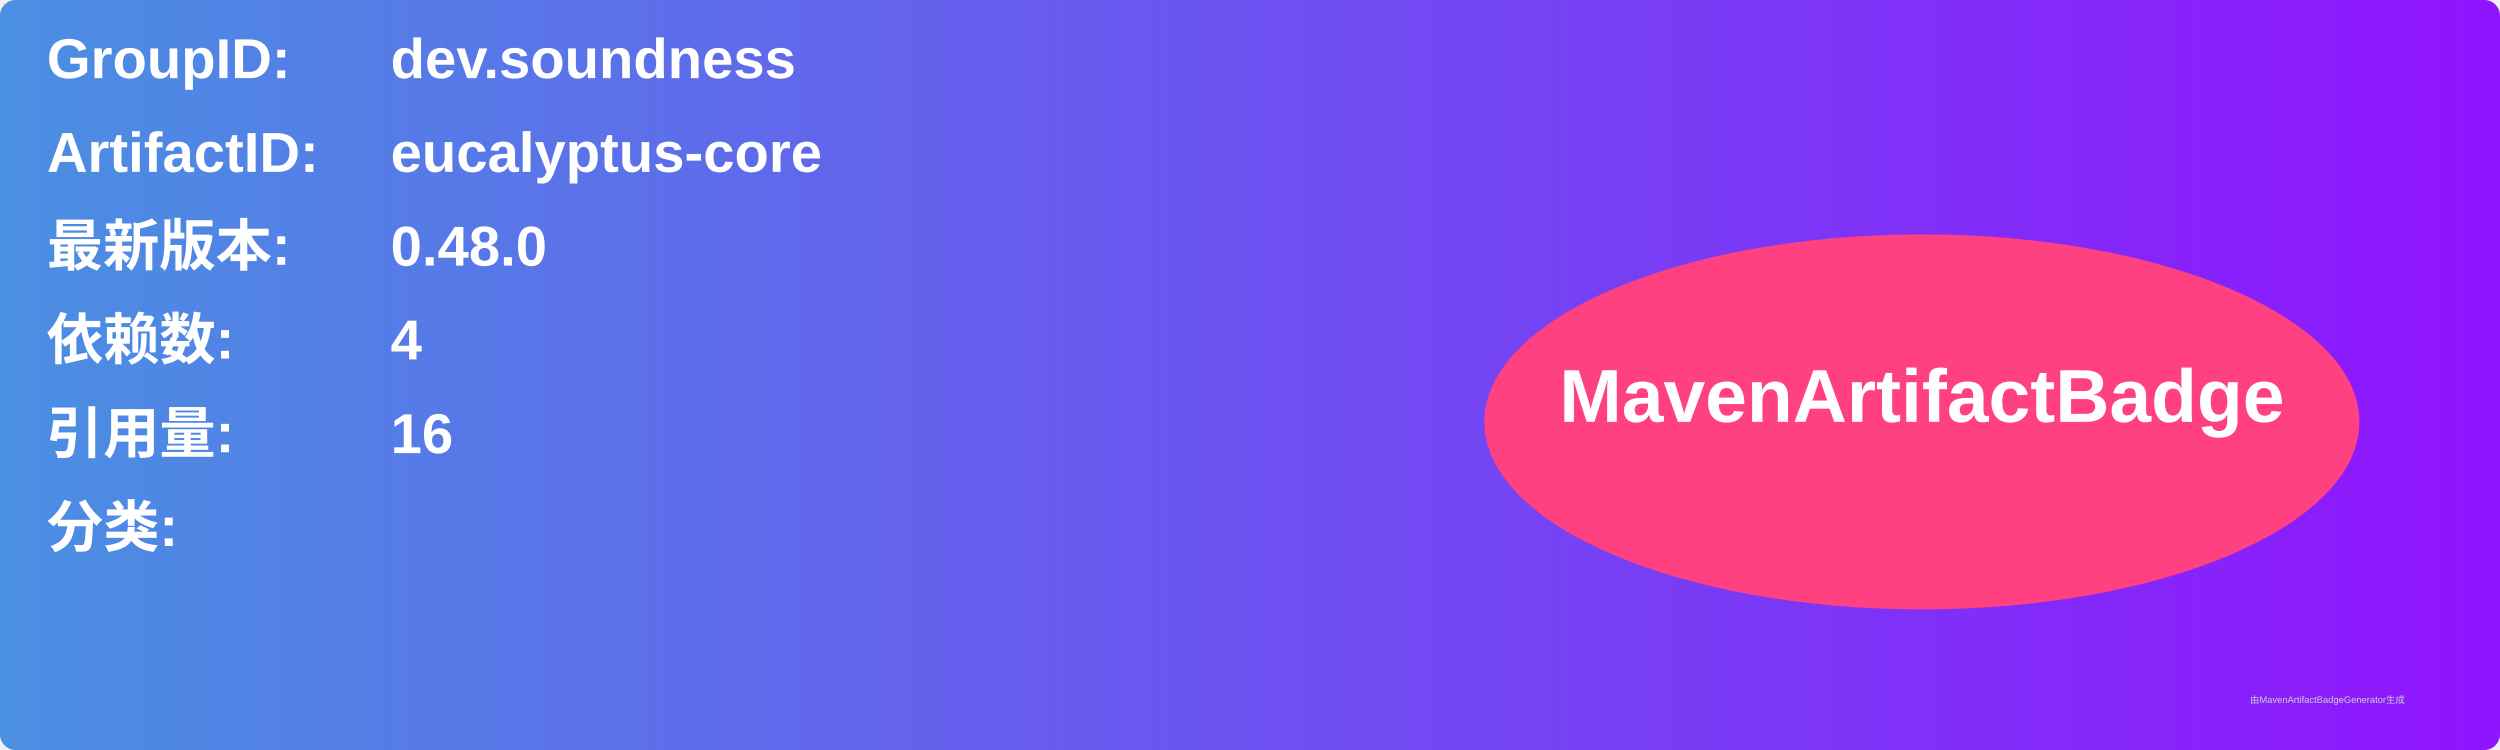
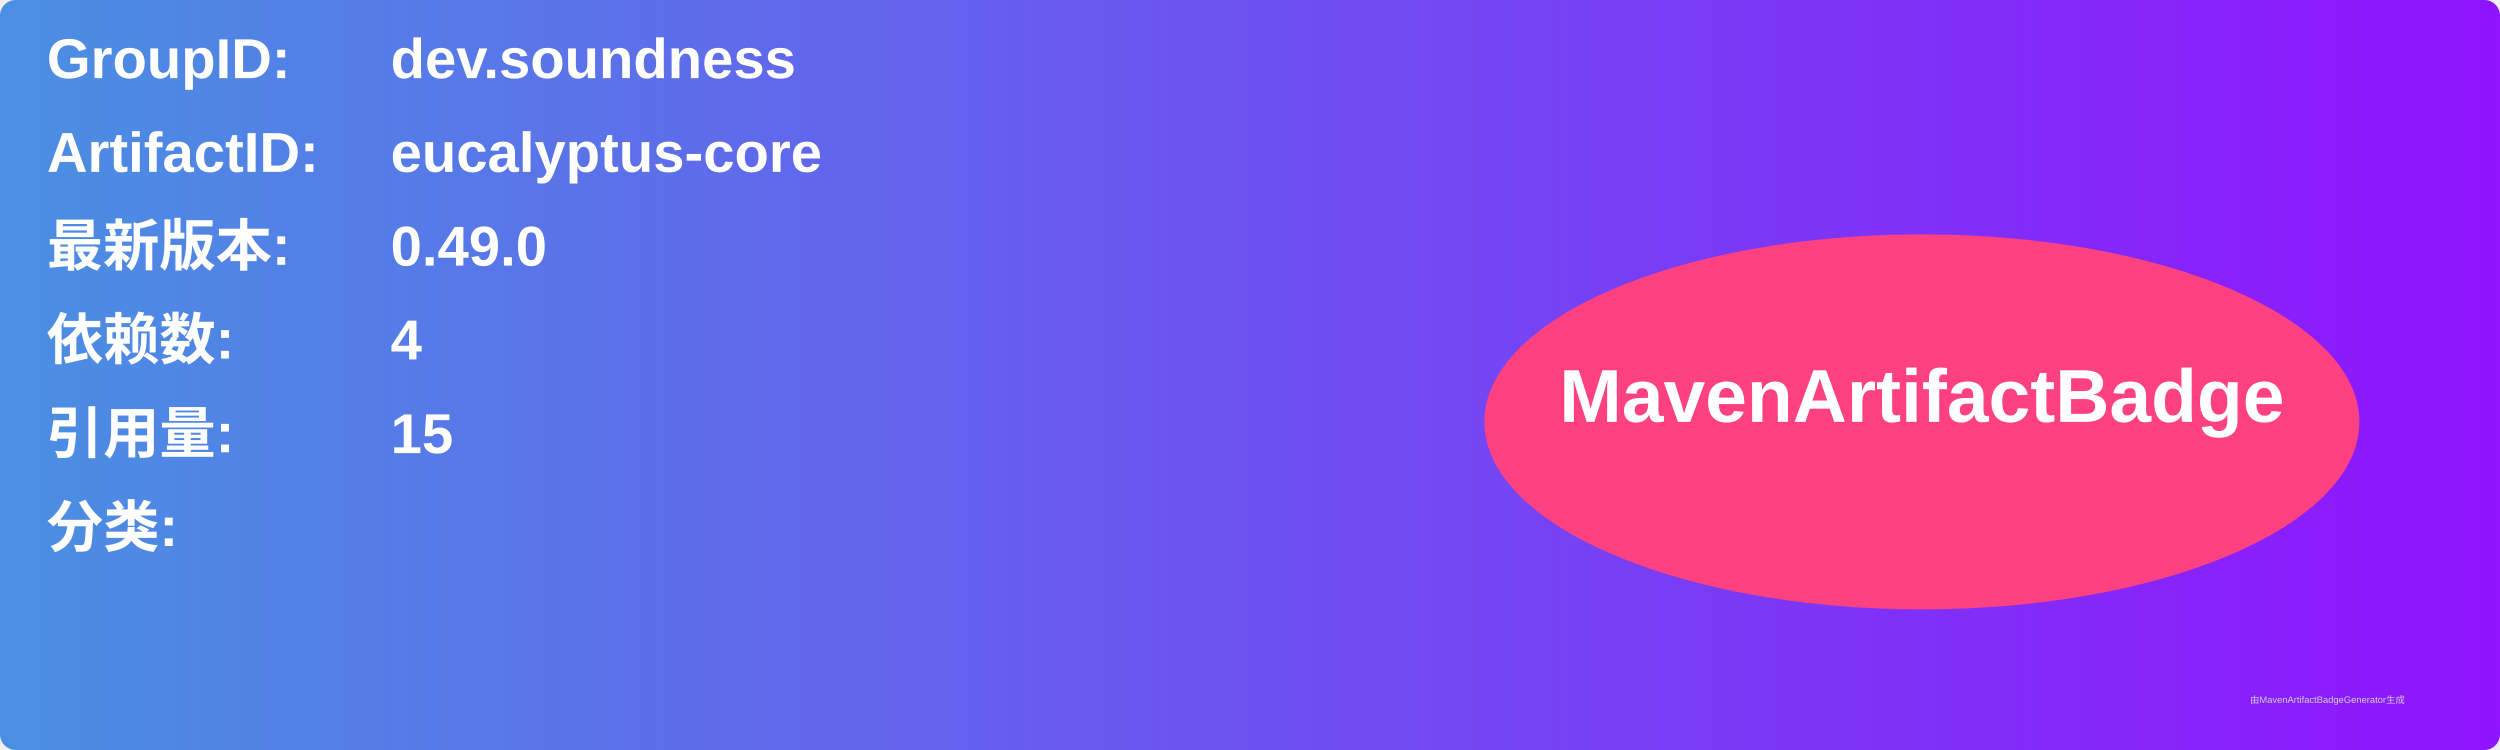
<svg xmlns="http://www.w3.org/2000/svg" width="800" height="240" viewBox="0 0 800 240">
  <linearGradient id="grad" x1="0%" y1="0%" x2="100%" y2="0%">
    <stop offset="0%" stop-color="#4a90e2" />
    <stop offset="100%" stop-color="#9013fe" />
  </linearGradient>
  <rect width="100%" height="100%" rx="5" ry="5" fill="url(#grad)" />
  <g transform="translate(15, 15)">
    <text x="0" y="10" font-family="Arial" font-size="18" fill="white" font-weight="bold" width="260">GroupID:</text>
    <text x="110" y="10" font-family="Arial" font-size="18" fill="white" font-weight="bold" width="460">dev.soundness</text>
    <text x="0" y="40" font-family="Arial" font-size="18" fill="white" font-weight="bold" width="260">ArtifactID:</text>
    <text x="110" y="40" font-family="Arial" font-size="18" fill="white" font-weight="bold" width="460">eucalyptus-core</text>
    <text x="0" y="70" font-family="Arial" font-size="18" fill="white" font-weight="bold">最新版本:</text>
    <text x="110" y="70" font-family="Arial" font-size="18" fill="white" font-weight="bold">
-       <tspan font-weight="bold">0.48.0</tspan>
+       <tspan font-weight="bold">0.49.0</tspan>
    </text>
    <text x="0" y="100" font-family="Arial" font-size="18" fill="white" font-weight="bold">依赖数: </text>
    <text x="110" y="100" font-family="Arial" font-size="18" fill="white">
      <tspan font-weight="bold">4</tspan>
    </text>
    <text x="0" y="130" font-family="Arial" font-size="18" fill="white" font-weight="bold">引用量: </text>
    <text x="110" y="130" font-family="Arial" font-size="18" fill="white">
-       <tspan font-weight="bold">16</tspan>
+       <tspan font-weight="bold">15</tspan>
    </text>
    <text x="0" y="160" font-family="Arial" font-size="18" fill="white" font-weight="bold">分类:</text>
    <text x="10" y="190" font-family="Arial" font-size="10" fill="white">
      <tspan font-weight="bold" />
    </text>
    <ellipse cx="600" cy="120" rx="140" ry="60" fill="#ff4081" />
    <text x="600" y="120" text-anchor="middle" font-family="Arial" font-size="24" fill="white" font-weight="bold">MavenArtifactBadge</text>
  </g>
  <text x="720" y="225" font-family="Arial" font-size="3" fill="#d0d0d0">由MavenArtifactBadgeGenerator生成</text>
</svg>
